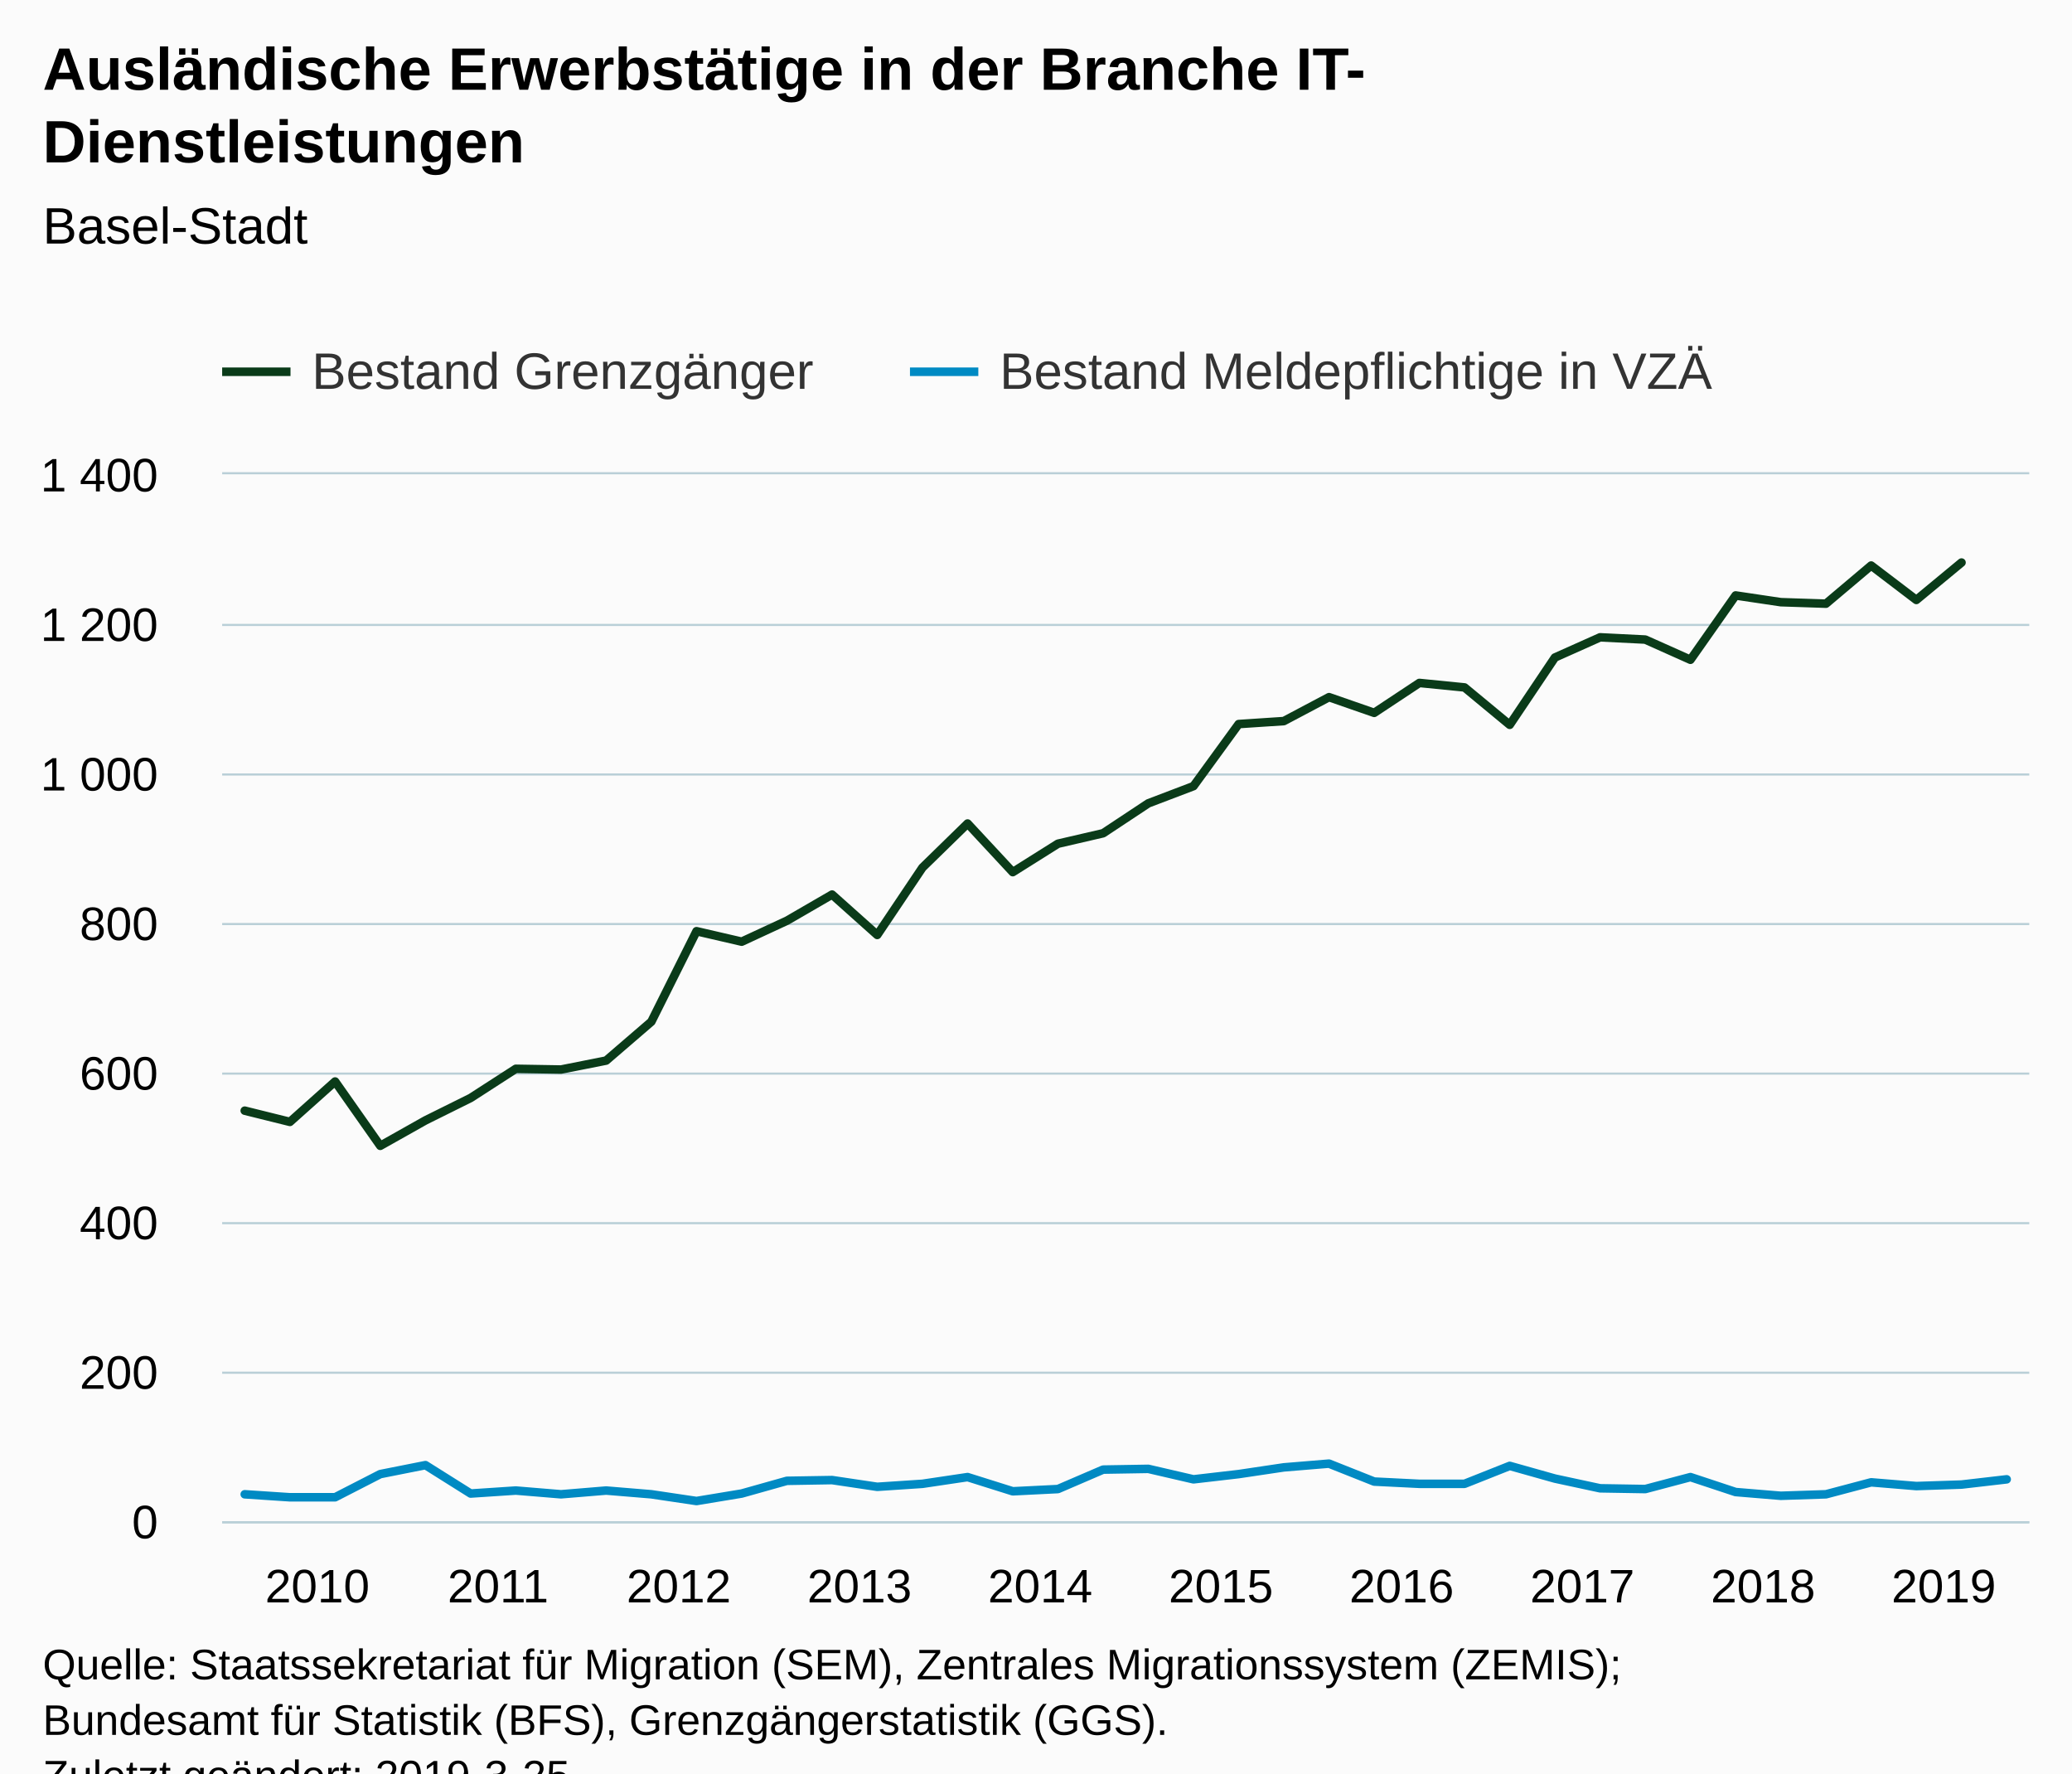
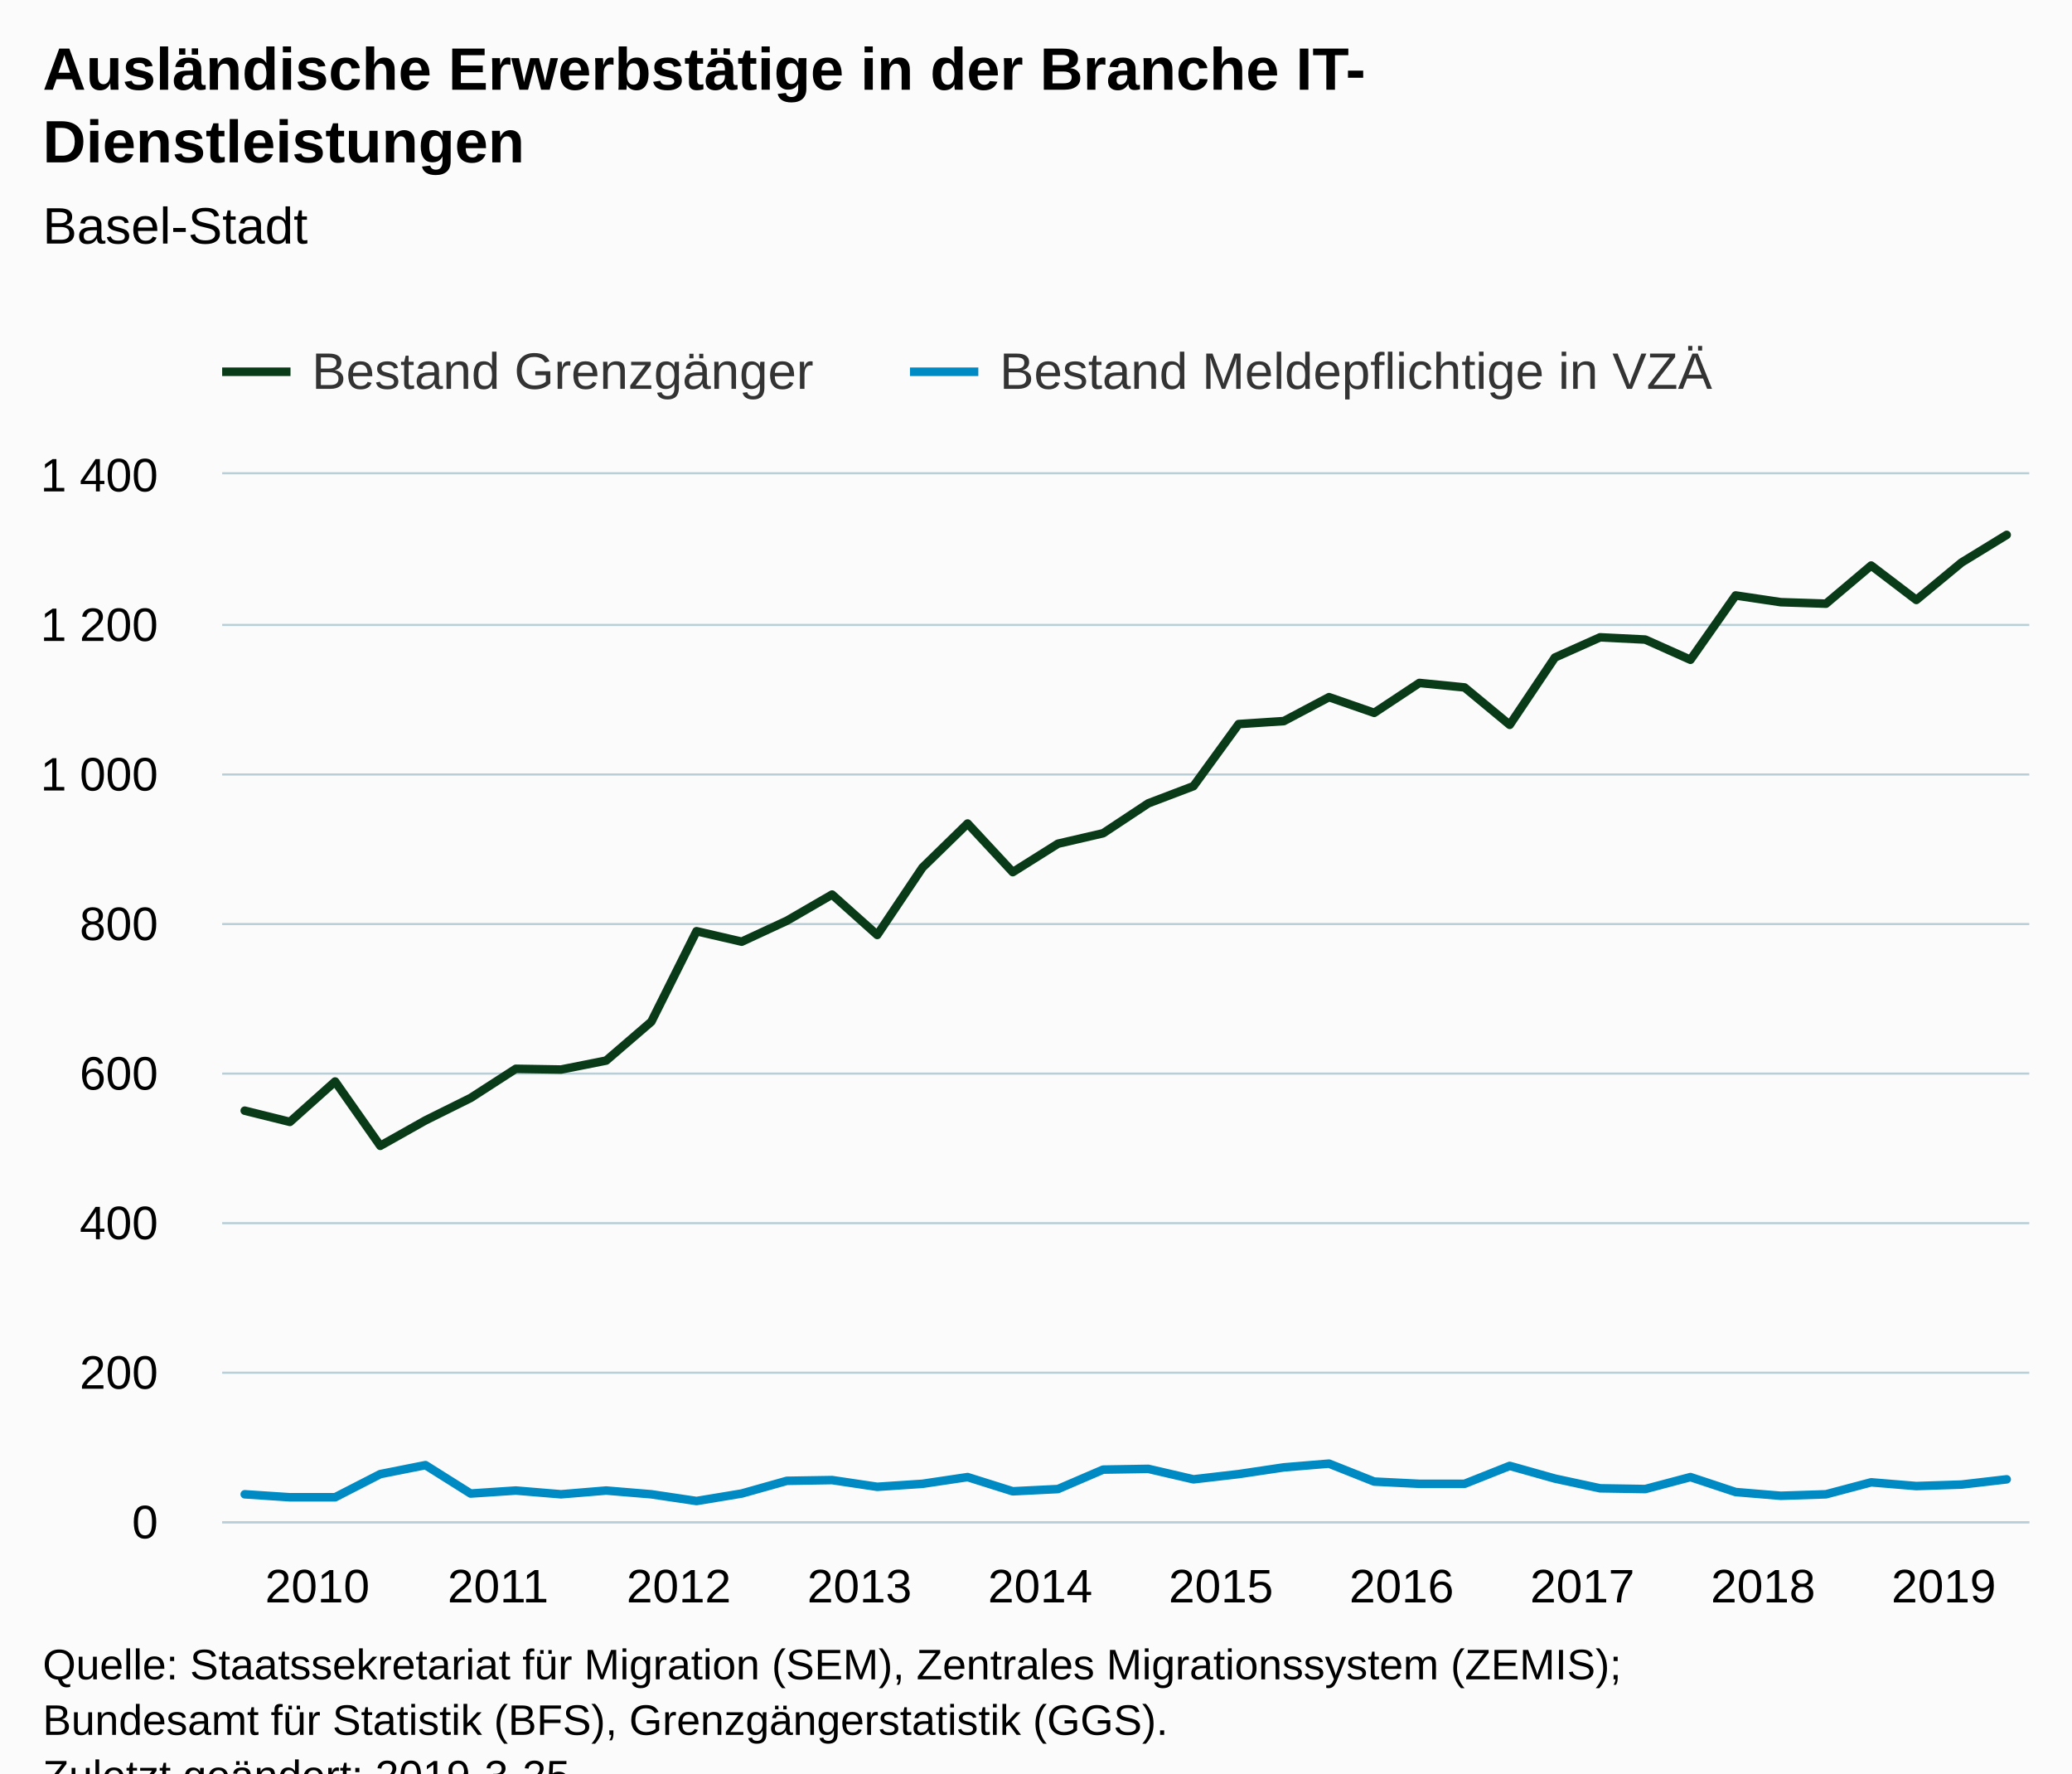
<svg xmlns="http://www.w3.org/2000/svg" version="1.1" class="highcharts-root" style="font-family:Arial;font-size:12px;" viewBox="0 0 485 415">
  <defs>
-     <clipPath id="highcharts-absh37e-7">
+     <clipPath id="highcharts-k1j791v-7">
      <rect x="0" y="0" width="423" height="245" fill="none" />
    </clipPath>
-     <clipPath id="highcharts-absh37e-8">
+     <clipPath id="highcharts-k1j791v-8">
      <rect x="0" y="0" width="423" height="245" fill="none" />
    </clipPath>
  </defs>
  <rect fill="#fbfbfb" class="highcharts-background" x="0" y="0" width="485" height="428" rx="0" ry="0" />
  <rect fill="none" class="highcharts-plot-background" x="52" y="111" width="423" height="245" />
  <g class="highcharts-pane-group" data-z-index="0" />
  <g class="highcharts-grid highcharts-xaxis-grid " data-z-index="1">
    <path fill="none" data-z-index="1" class="highcharts-grid-line" d="M 56.5 111 L 56.5 356" opacity="1" />
    <path fill="none" data-z-index="1" class="highcharts-grid-line" d="M 99.5 111 L 99.5 356" opacity="1" />
    <path fill="none" data-z-index="1" class="highcharts-grid-line" d="M 141.5 111 L 141.5 356" opacity="1" />
    <path fill="none" data-z-index="1" class="highcharts-grid-line" d="M 183.5 111 L 183.5 356" opacity="1" />
    <path fill="none" data-z-index="1" class="highcharts-grid-line" d="M 225.5 111 L 225.5 356" opacity="1" />
    <path fill="none" data-z-index="1" class="highcharts-grid-line" d="M 268.5 111 L 268.5 356" opacity="1" />
    <path fill="none" data-z-index="1" class="highcharts-grid-line" d="M 310.5 111 L 310.5 356" opacity="1" />
    <path fill="none" data-z-index="1" class="highcharts-grid-line" d="M 352.5 111 L 352.5 356" opacity="1" />
    <path fill="none" data-z-index="1" class="highcharts-grid-line" d="M 395.5 111 L 395.5 356" opacity="1" />
    <path fill="none" data-z-index="1" class="highcharts-grid-line" d="M 437.5 111 L 437.5 356" opacity="1" />
  </g>
  <g class="highcharts-grid highcharts-yaxis-grid " data-z-index="1">
    <path fill="none" stroke="#B9CFD7" stroke-width="0.5" data-z-index="1" class="highcharts-grid-line" d="M 52 356.25 L 475 356.25" opacity="1" />
    <path fill="none" stroke="#B9CFD7" stroke-width="0.5" data-z-index="1" class="highcharts-grid-line" d="M 52 321.25 L 475 321.25" opacity="1" />
    <path fill="none" stroke="#B9CFD7" stroke-width="0.5" data-z-index="1" class="highcharts-grid-line" d="M 52 286.25 L 475 286.25" opacity="1" />
    <path fill="none" stroke="#B9CFD7" stroke-width="0.5" data-z-index="1" class="highcharts-grid-line" d="M 52 251.25 L 475 251.25" opacity="1" />
    <path fill="none" stroke="#B9CFD7" stroke-width="0.5" data-z-index="1" class="highcharts-grid-line" d="M 52 216.25 L 475 216.25" opacity="1" />
    <path fill="none" stroke="#B9CFD7" stroke-width="0.5" data-z-index="1" class="highcharts-grid-line" d="M 52 181.25 L 475 181.25" opacity="1" />
    <path fill="none" stroke="#B9CFD7" stroke-width="0.5" data-z-index="1" class="highcharts-grid-line" d="M 52 146.25 L 475 146.25" opacity="1" />
    <path fill="none" stroke="#B9CFD7" stroke-width="0.5" data-z-index="1" class="highcharts-grid-line" d="M 52 110.75 L 475 110.75" opacity="1" />
  </g>
  <g class="highcharts-grid highcharts-yaxis-grid " data-z-index="1" />
  <rect fill="none" class="highcharts-plot-border" data-z-index="1" x="52" y="111" width="423" height="245" />
  <g class="highcharts-axis highcharts-xaxis " data-z-index="2">
    <path fill="none" class="highcharts-axis-line" stroke="#B9CFD7" stroke-width="0.5" data-z-index="7" d="M 52 356.25 L 475 356.25" />
  </g>
  <g class="highcharts-axis highcharts-yaxis " data-z-index="2">
    <path fill="none" class="highcharts-axis-line" data-z-index="7" d="M 52 111 L 52 356" />
  </g>
  <g class="highcharts-axis highcharts-yaxis " data-z-index="2">
    <path fill="none" class="highcharts-axis-line" data-z-index="7" d="M 475 111 L 475 356" />
  </g>
  <g class="highcharts-series-group" data-z-index="3">
-     <g data-z-index="0.1" class="highcharts-series highcharts-series-0 highcharts-line-series " transform="translate(52,111) scale(1 1)" clip-path="url(#highcharts-absh37e-8)">
-       <path fill="none" d="M 5.287 148.925 L 15.863 151.55 L 26.438 142.1 L 37.013 157.15 L 47.587 151.2 L 58.163 145.95 L 68.737 139.125 L 79.312 139.3 L 89.888 137.2 L 100.463 128.1 L 111.037 106.925 L 121.612 109.375 L 132.188 104.475 L 142.762 98.35 L 153.338 107.8 L 163.912 92.05 L 174.488 81.725 L 185.062 93.1 L 195.637 86.45 L 206.213 84 L 216.787 77 L 227.363 72.975 L 237.938 58.45 L 248.512 57.75 L 259.087 52.15 L 269.663 55.825 L 280.238 48.825 L 290.812 49.875 L 301.387 58.625 L 311.962 42.875 L 322.538 38.15 L 333.113 38.675 L 343.688 43.4 L 354.262 28.35 L 364.837 29.925 L 375.413 30.275 L 385.988 21.35 L 396.562 29.4 L 407.137 20.65" class="highcharts-graph" data-z-index="1" stroke="#0A3B19" stroke-width="2" stroke-linejoin="round" stroke-linecap="round" />
+     <g data-z-index="0.1" class="highcharts-series highcharts-series-0 highcharts-line-series " transform="translate(52,111) scale(1 1)" clip-path="url(#highcharts-k1j791v-8)">
+       <path fill="none" d="M 5.287 148.925 L 15.863 151.55 L 26.438 142.1 L 37.013 157.15 L 47.587 151.2 L 58.163 145.95 L 68.737 139.125 L 79.312 139.3 L 89.888 137.2 L 100.463 128.1 L 111.037 106.925 L 121.612 109.375 L 132.188 104.475 L 142.762 98.35 L 153.338 107.8 L 163.912 92.05 L 174.488 81.725 L 185.062 93.1 L 195.637 86.45 L 206.213 84 L 216.787 77 L 227.363 72.975 L 237.938 58.45 L 248.512 57.75 L 259.087 52.15 L 269.663 55.825 L 280.238 48.825 L 290.812 49.875 L 301.387 58.625 L 311.962 42.875 L 322.538 38.15 L 333.113 38.675 L 343.688 43.4 L 354.262 28.35 L 364.837 29.925 L 375.413 30.275 L 385.988 21.35 L 396.562 29.4 L 407.137 20.65 L 417.712 14.175" class="highcharts-graph" data-z-index="1" stroke="#0A3B19" stroke-width="2" stroke-linejoin="round" stroke-linecap="round" />
    </g>
    <g data-z-index="0.1" class="highcharts-markers highcharts-series-0 highcharts-line-series " transform="translate(52,111) scale(1 1)" clip-path="none" />
-     <g data-z-index="0.1" class="highcharts-series highcharts-series-1 highcharts-line-series " transform="translate(52,111) scale(1 1)" clip-path="url(#highcharts-absh37e-8)">
+     <g data-z-index="0.1" class="highcharts-series highcharts-series-1 highcharts-line-series " transform="translate(52,111) scale(1 1)" clip-path="url(#highcharts-k1j791v-8)">
      <path fill="none" d="M 5.287 238.7 L 15.863 239.4 L 26.438 239.4 L 37.013 233.975 L 47.587 231.875 L 58.163 238.525 L 68.737 237.825 L 79.312 238.7 L 89.888 237.825 L 100.463 238.7 L 111.037 240.275 L 121.612 238.525 L 132.188 235.55 L 142.762 235.375 L 153.338 236.95 L 163.912 236.25 L 174.488 234.675 L 185.062 238 L 195.637 237.475 L 206.213 232.925 L 216.787 232.75 L 227.363 235.2 L 237.938 233.975 L 248.512 232.4 L 259.087 231.525 L 269.663 235.725 L 280.238 236.25 L 290.812 236.25 L 301.387 232.05 L 311.962 235.025 L 322.538 237.3 L 333.113 237.475 L 343.688 234.675 L 354.262 238.175 L 364.837 239.05 L 375.413 238.7 L 385.988 235.9 L 396.562 236.775 L 407.137 236.425 L 417.712 235.2" class="highcharts-graph" data-z-index="1" stroke="#008AC3" stroke-width="2" stroke-linejoin="round" stroke-linecap="round" />
    </g>
    <g data-z-index="0.1" class="highcharts-markers highcharts-series-1 highcharts-line-series " transform="translate(52,111) scale(1 1)" clip-path="none" />
  </g>
  <text x="10" text-anchor="start" class="highcharts-title" data-z-index="4" style="color:#000000;font-size:14px;font-weight:bold;fill:#000000;" y="21">
    <tspan>Ausländische Erwerbstätige in der Branche IT-</tspan>
    <tspan dy="17" x="10">Dienstleistungen</tspan>
  </text>
  <text x="10" text-anchor="start" class="highcharts-subtitle" data-z-index="4" style="color:#000000;font-size:12px;font-weight:normal;font-family:Arial;fill:#000000;" y="57">
    <tspan>Basel-Stadt</tspan>
  </text>
  <g class="highcharts-legend" data-z-index="7" transform="translate(44,73)">
    <rect fill="none" class="highcharts-legend-box" rx="0" ry="0" x="0" y="0" width="366" height="26" visibility="visible" />
    <g data-z-index="1">
      <g>
        <g class="highcharts-legend-item highcharts-line-series highcharts-color-undefined highcharts-series-0" data-z-index="1" transform="translate(8,3)">
          <path fill="none" d="M 0 11 L 16 11" class="highcharts-graph" stroke="#0A3B19" stroke-width="2" />
          <text x="21" style="color:#333333;font-size:12px;font-weight:normal;cursor:pointer;fill:#333333;" text-anchor="start" data-z-index="2" y="15">
            <tspan>Bestand Grenzgänger</tspan>
          </text>
        </g>
        <g class="highcharts-legend-item highcharts-line-series highcharts-color-undefined highcharts-series-1" data-z-index="1" transform="translate(169,3)">
          <path fill="none" d="M 0 11 L 16 11" class="highcharts-graph" stroke="#008AC3" stroke-width="2" />
          <text x="21" y="15" style="color:#333333;font-size:12px;font-weight:normal;cursor:pointer;fill:#333333;" text-anchor="start" data-z-index="2">
            <tspan>Bestand Meldepflichtige in VZÄ</tspan>
          </text>
        </g>
      </g>
    </g>
  </g>
  <g class="highcharts-axis-labels highcharts-xaxis-labels " data-z-index="7">
    <text x="74.287" style="color:#000000;cursor:default;font-size:11px;fill:#000000;" text-anchor="middle" transform="translate(0,0)" y="375" opacity="1">2010</text>
    <text x="116.588" style="color:#000000;cursor:default;font-size:11px;fill:#000000;" text-anchor="middle" transform="translate(0,0)" y="375" opacity="1">2011</text>
    <text x="158.887" style="color:#000000;cursor:default;font-size:11px;fill:#000000;" text-anchor="middle" transform="translate(0,0)" y="375" opacity="1">2012</text>
    <text x="201.188" style="color:#000000;cursor:default;font-size:11px;fill:#000000;" text-anchor="middle" transform="translate(0,0)" y="375" opacity="1">2013</text>
    <text x="243.488" style="color:#000000;cursor:default;font-size:11px;fill:#000000;" text-anchor="middle" transform="translate(0,0)" y="375" opacity="1">2014</text>
    <text x="285.788" style="color:#000000;cursor:default;font-size:11px;fill:#000000;" text-anchor="middle" transform="translate(0,0)" y="375" opacity="1">2015</text>
    <text x="328.087" style="color:#000000;cursor:default;font-size:11px;fill:#000000;" text-anchor="middle" transform="translate(0,0)" y="375" opacity="1">2016</text>
    <text x="370.387" style="color:#000000;cursor:default;font-size:11px;fill:#000000;" text-anchor="middle" transform="translate(0,0)" y="375" opacity="1">2017</text>
    <text x="412.688" style="color:#000000;cursor:default;font-size:11px;fill:#000000;" text-anchor="middle" transform="translate(0,0)" y="375" opacity="1">2018</text>
    <text x="454.988" style="color:#000000;cursor:default;font-size:11px;fill:#000000;" text-anchor="middle" transform="translate(0,0)" y="375" opacity="1">2019</text>
  </g>
  <g class="highcharts-axis-labels highcharts-yaxis-labels " data-z-index="7">
    <text x="37" style="color:#000000;cursor:default;font-size:11px;fill:#000000;" text-anchor="end" transform="translate(0,0)" y="360" opacity="1">0</text>
    <text x="37" style="color:#000000;cursor:default;font-size:11px;fill:#000000;" text-anchor="end" transform="translate(0,0)" y="325" opacity="1">200</text>
    <text x="37" style="color:#000000;cursor:default;font-size:11px;fill:#000000;" text-anchor="end" transform="translate(0,0)" y="290" opacity="1">400</text>
    <text x="37" style="color:#000000;cursor:default;font-size:11px;fill:#000000;" text-anchor="end" transform="translate(0,0)" y="255" opacity="1">600</text>
    <text x="37" style="color:#000000;cursor:default;font-size:11px;fill:#000000;" text-anchor="end" transform="translate(0,0)" y="220" opacity="1">800</text>
    <text x="37" style="color:#000000;cursor:default;font-size:11px;fill:#000000;" text-anchor="end" transform="translate(0,0)" y="185" opacity="1">
      <tspan>1 000</tspan>
    </text>
    <text x="37" style="color:#000000;cursor:default;font-size:11px;fill:#000000;" text-anchor="end" transform="translate(0,0)" y="150" opacity="1">
      <tspan>1 200</tspan>
    </text>
    <text x="37" style="color:#000000;cursor:default;font-size:11px;fill:#000000;" text-anchor="end" transform="translate(0,0)" y="115" opacity="1">
      <tspan>1 400</tspan>
    </text>
  </g>
  <g class="highcharts-axis-labels highcharts-yaxis-labels " data-z-index="7" />
  <text x="10" class="highcharts-credits" text-anchor="start" data-z-index="8" style="cursor:default;color:#000000;font-size:10px;fill:#000000;" y="393">
    <tspan>Quelle: Staatssekretariat für Migration (SEM), Zentrales Migrationssystem (ZEMIS);</tspan>
    <tspan x="10" dy="13">Bundesamt für Statistik (BFS), Grenzgängerstatistik (GGS).</tspan>
    <tspan x="10" dy="13">Zuletzt geändert: 2019-3-25</tspan>
  </text>
</svg>
